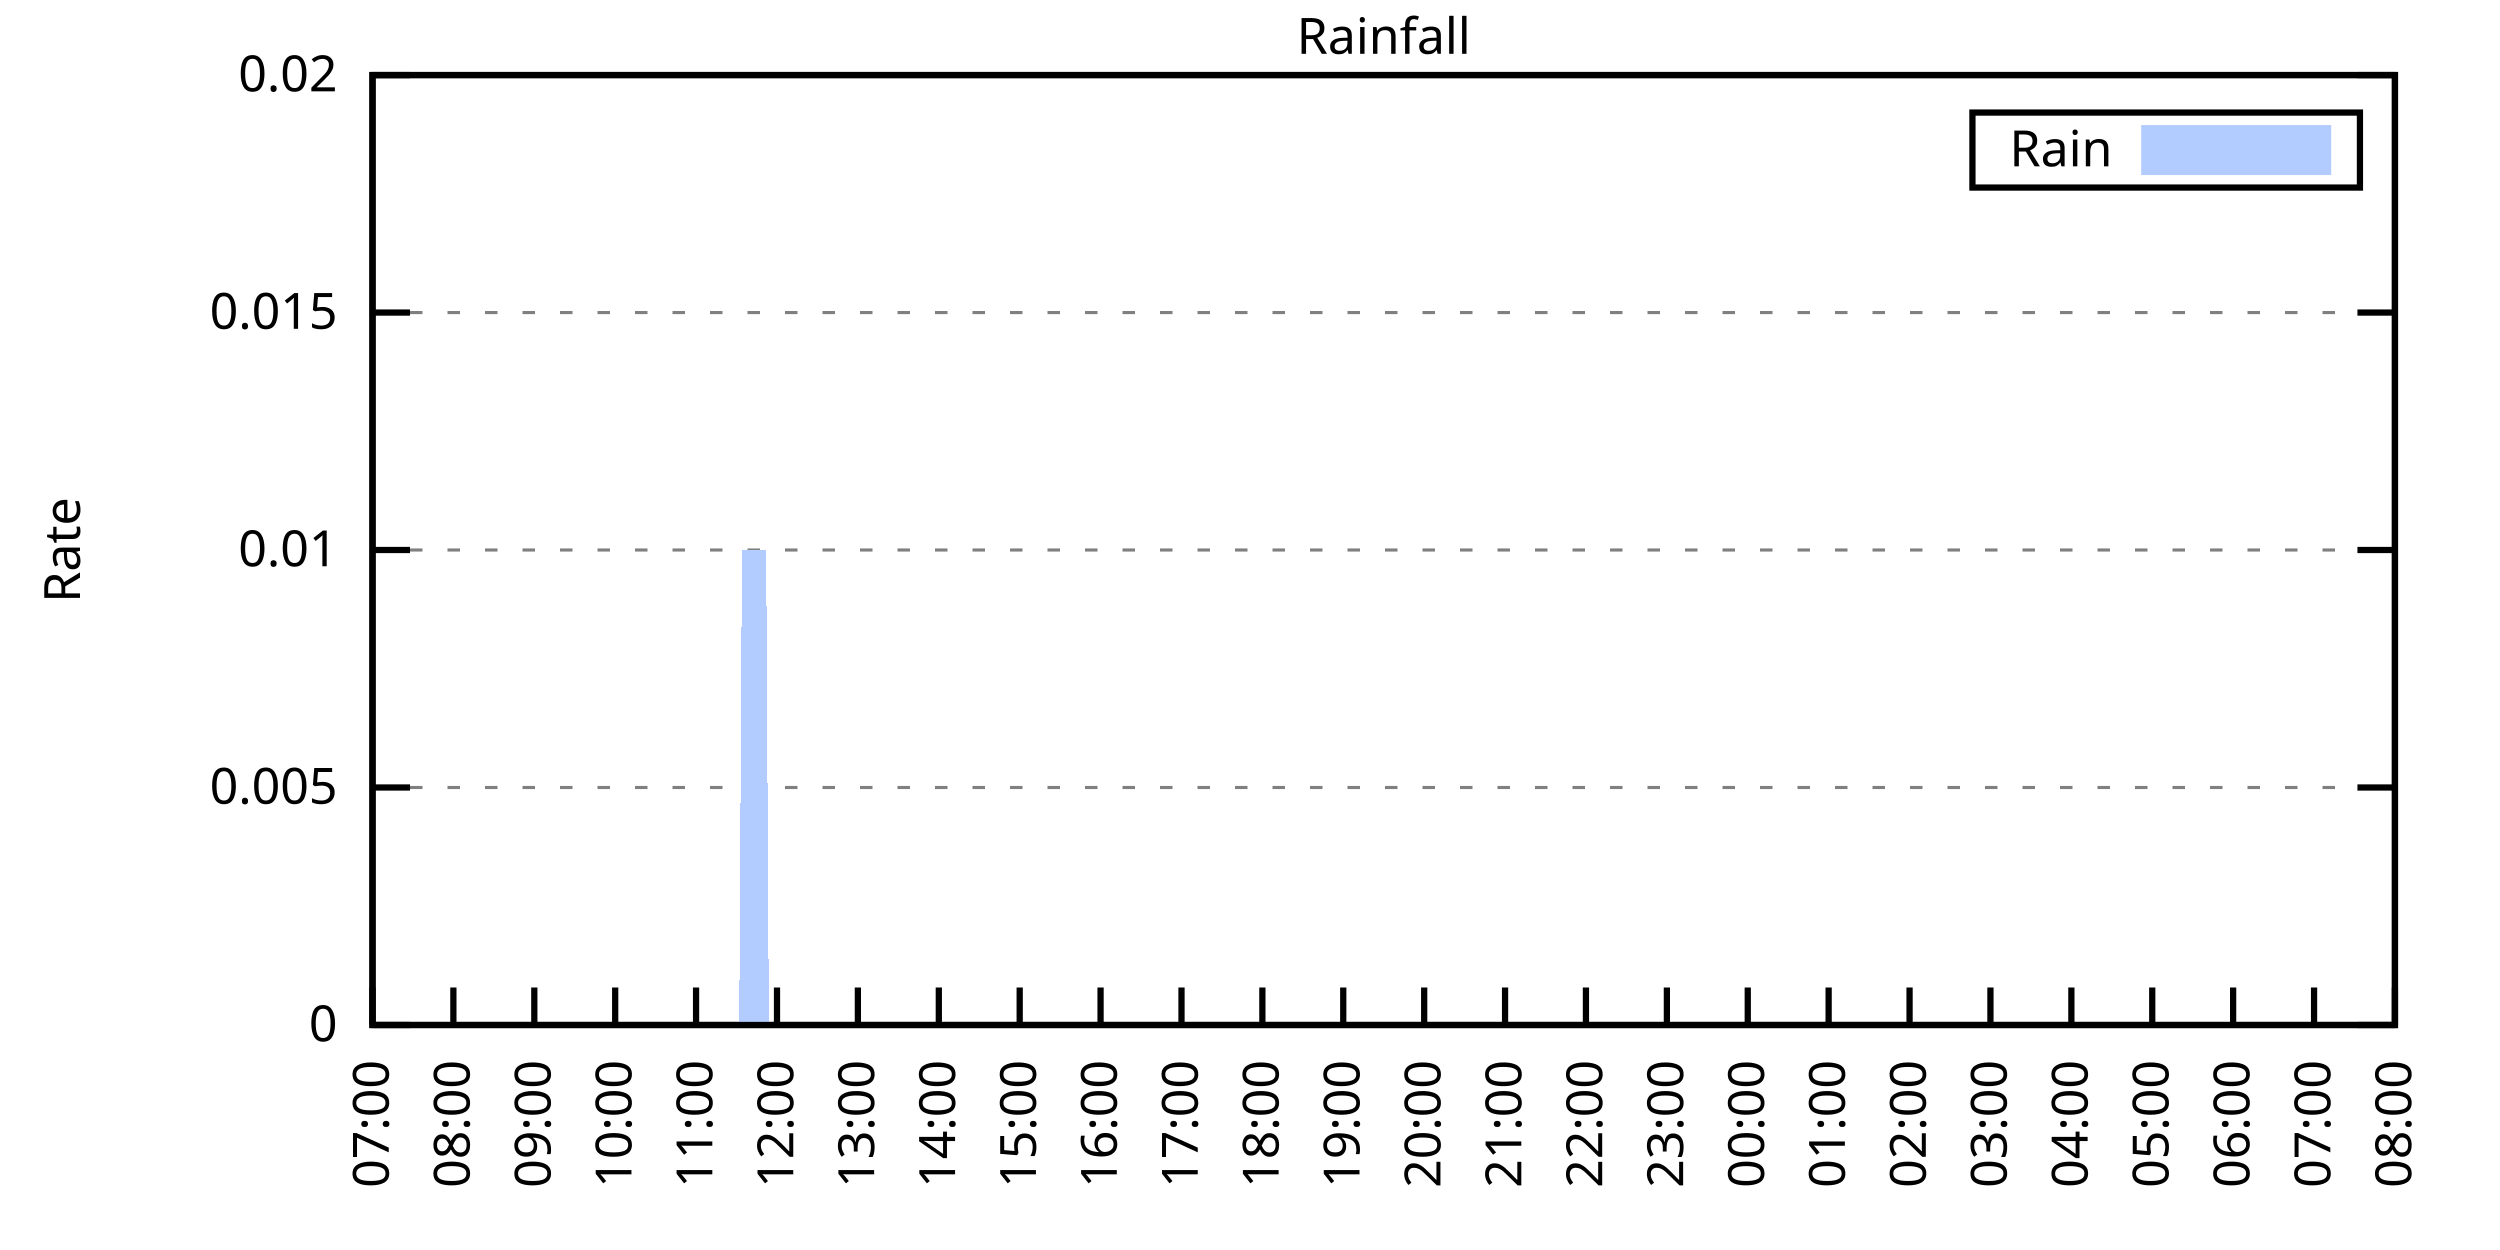
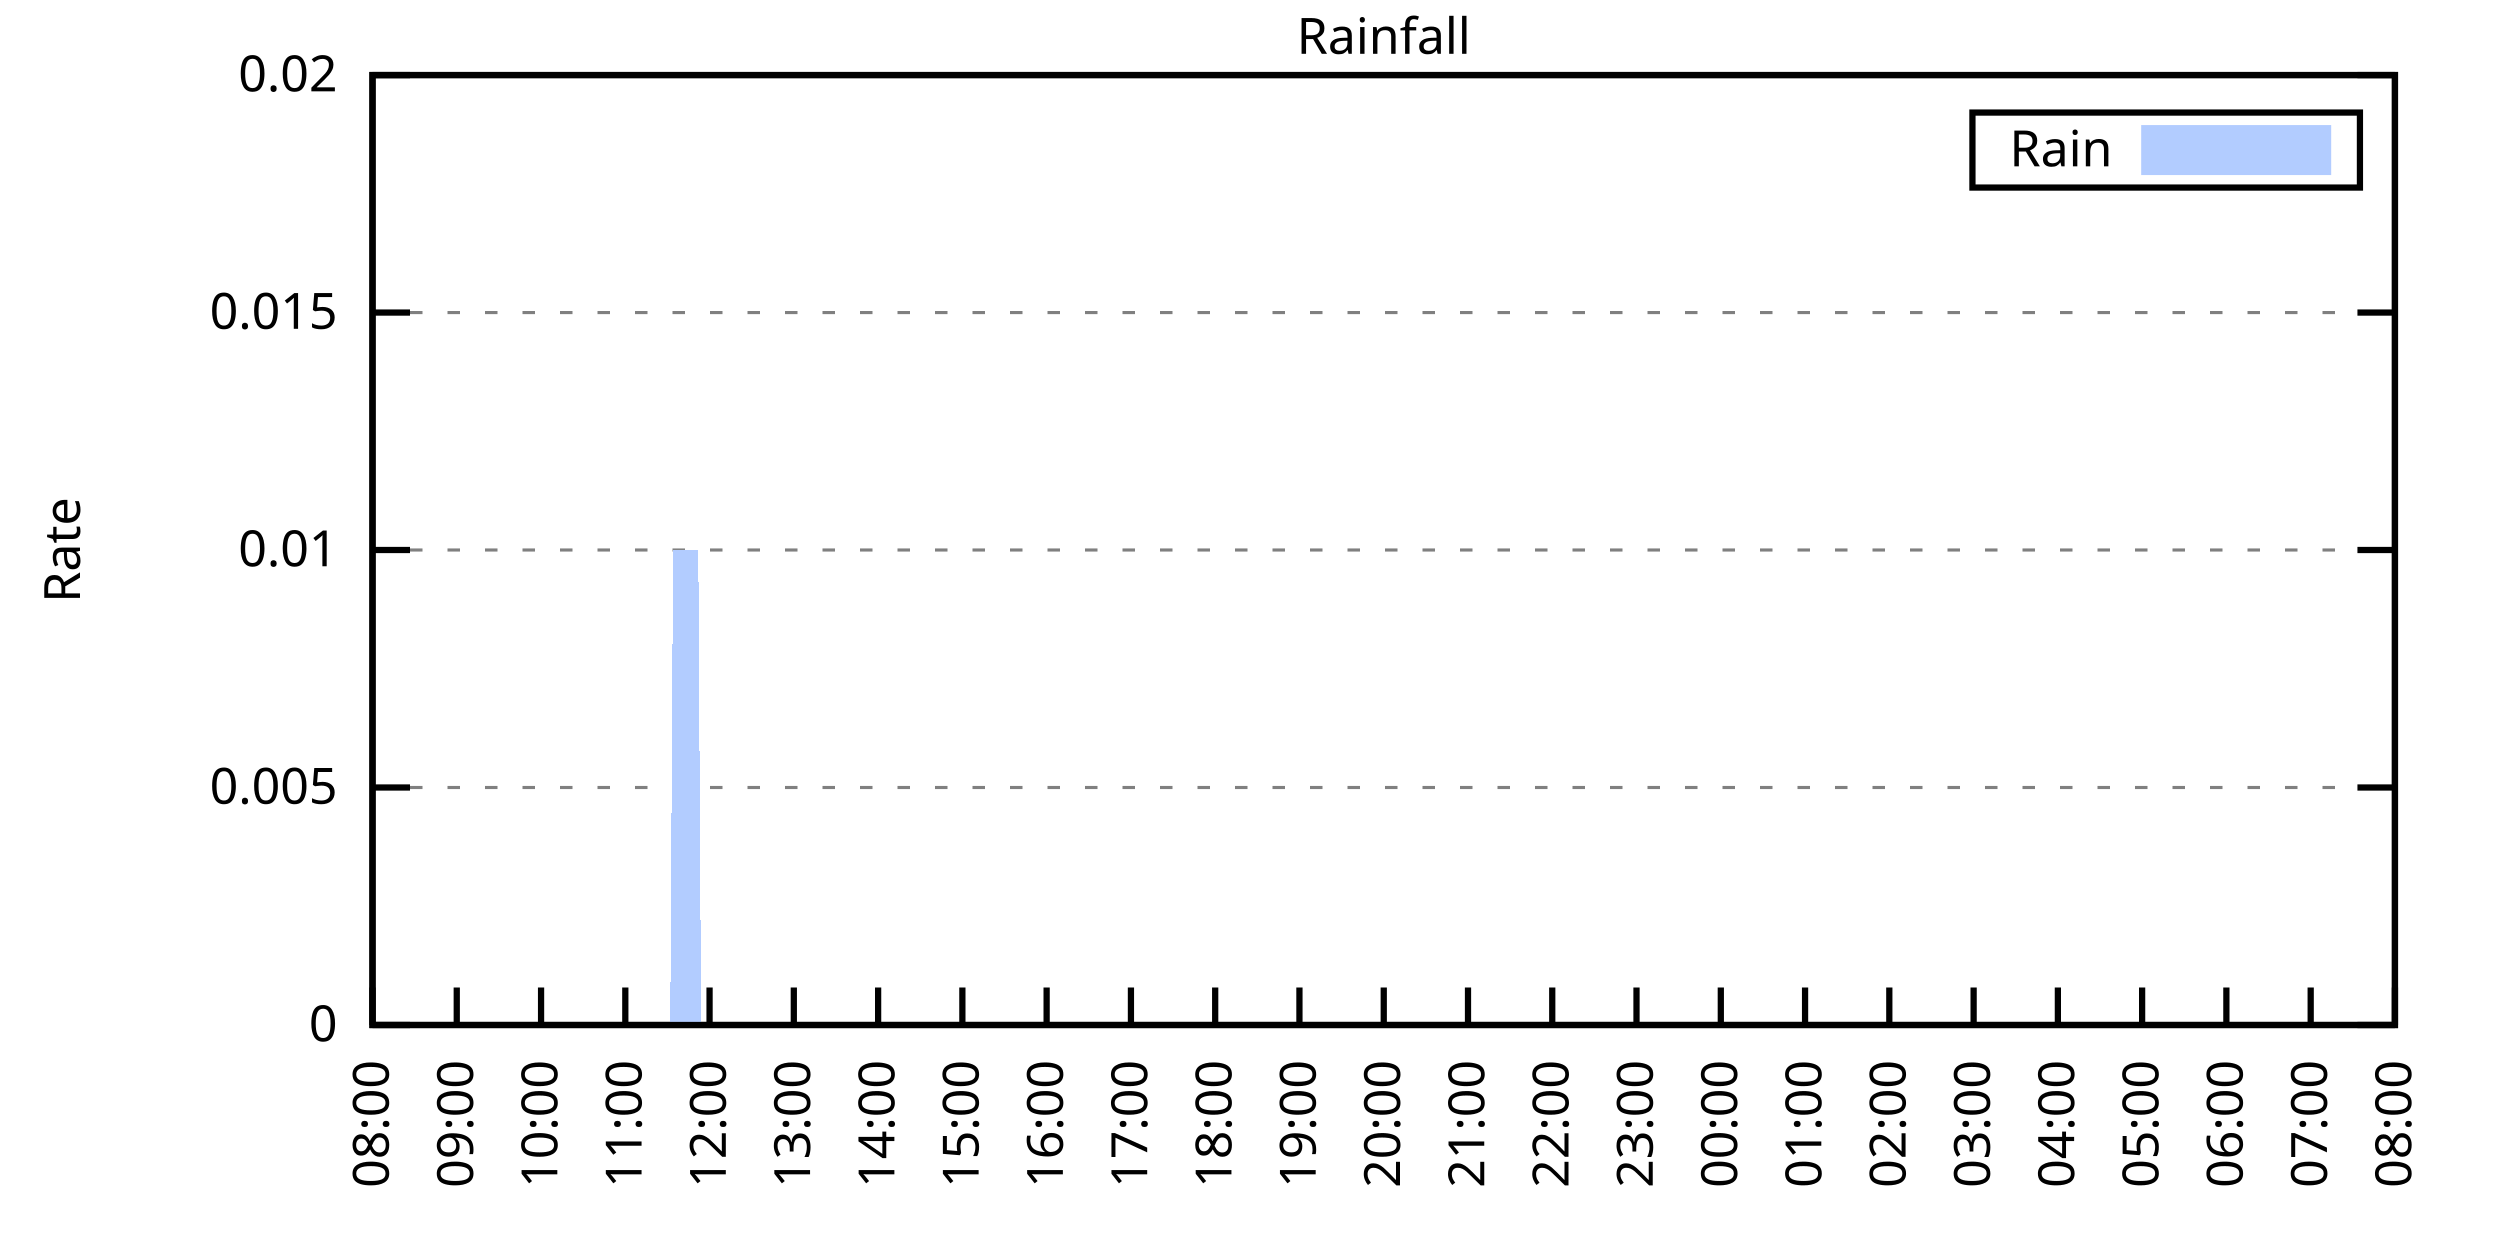
<svg xmlns="http://www.w3.org/2000/svg" xmlns:xlink="http://www.w3.org/1999/xlink" width="400" height="200" viewBox="0 0 400 200">
  <g id="gnuplot_canvas">
    <rect x="0" y="0" width="400" height="200" fill="none" />
    <defs>
      <circle id="gpDot" r="0.5" stroke-width="0.5" stroke="currentColor" />
      <path id="gpPt0" stroke-width="0.333" stroke="currentColor" d="M-1,0 h2 M0,-1 v2" />
      <path id="gpPt1" stroke-width="0.333" stroke="currentColor" d="M-1,-1 L1,1 M1,-1 L-1,1" />
      <path id="gpPt2" stroke-width="0.333" stroke="currentColor" d="M-1,0 L1,0 M0,-1 L0,1 M-1,-1 L1,1 M-1,1 L1,-1" />
      <rect id="gpPt3" stroke-width="0.333" stroke="currentColor" x="-1" y="-1" width="2" height="2" />
      <rect id="gpPt4" stroke-width="0.333" stroke="currentColor" fill="currentColor" x="-1" y="-1" width="2" height="2" />
      <circle id="gpPt5" stroke-width="0.333" stroke="currentColor" cx="0" cy="0" r="1" />
      <use xlink:href="#gpPt5" id="gpPt6" fill="currentColor" stroke="none" />
      <path id="gpPt7" stroke-width="0.333" stroke="currentColor" d="M0,-1.33 L-1.33,0.67 L1.33,0.67 z" />
      <use xlink:href="#gpPt7" id="gpPt8" fill="currentColor" stroke="none" />
      <use xlink:href="#gpPt7" id="gpPt9" stroke="currentColor" transform="rotate(180)" />
      <use xlink:href="#gpPt9" id="gpPt10" fill="currentColor" stroke="none" />
      <use xlink:href="#gpPt3" id="gpPt11" stroke="currentColor" transform="rotate(45)" />
      <use xlink:href="#gpPt11" id="gpPt12" fill="currentColor" stroke="none" />
      <path id="gpPt13" stroke-width="0.333" stroke="currentColor" d="M0,1.330 L1.265,0.411 L0.782,-1.067 L-0.782,-1.076 L-1.265,0.411 z" />
      <use xlink:href="#gpPt13" id="gpPt14" fill="currentColor" stroke="none" />
      <filter id="textbox" filterUnits="objectBoundingBox" x="0" y="0" height="1" width="1">
        <feFlood flood-color="white" flood-opacity="1" result="bgnd" />
        <feComposite in="SourceGraphic" in2="bgnd" operator="atop" />
      </filter>
      <filter id="greybox" filterUnits="objectBoundingBox" x="0" y="0" height="1" width="1">
        <feFlood flood-color="lightgrey" flood-opacity="1" result="grey" />
        <feComposite in="SourceGraphic" in2="grey" operator="atop" />
      </filter>
    </defs>
    <g fill="none" color="white" stroke="currentColor" stroke-width="1.00" stroke-linecap="butt" stroke-linejoin="miter">
</g>
    <g fill="none" color="black" stroke="currentColor" stroke-width="1.00" stroke-linecap="butt" stroke-linejoin="miter">
      <g stroke="none" shape-rendering="crispEdges">
        <polygon fill="rgb(255, 255, 255)" points="59.60,164.00 383.18,164.00 383.18,12.02 59.60,12.02 " />
      </g>
    </g>
    <g fill="none" color="black" stroke="currentColor" stroke-width="1.00" stroke-linecap="butt" stroke-linejoin="miter">
</g>
    <g fill="none" color="black" stroke="black" stroke-width="0.50" stroke-linecap="butt" stroke-linejoin="miter">
</g>
    <g fill="none" color="gray" stroke="currentColor" stroke-width="0.50" stroke-linecap="butt" stroke-linejoin="miter">
      <path stroke="gray" stroke-dasharray="2,4" class="gridline" d="M59.60,164.00 L383.19,164.00  " />
    </g>
    <g fill="none" color="gray" stroke="gray" stroke-width="1.00" stroke-linecap="butt" stroke-linejoin="miter">
</g>
    <g fill="none" color="black" stroke="currentColor" stroke-width="1.00" stroke-linecap="butt" stroke-linejoin="miter">
      <path stroke="black" d="M59.60,164.00 L65.60,164.00 M383.19,164.00 L377.19,164.00  " />
      <g transform="translate(54.00,166.60)" stroke="none" fill="black" font-family="Sans" font-size="8.00" text-anchor="end">
        <text>
          <tspan font-family="Sans"> 0</tspan>
        </text>
      </g>
    </g>
    <g fill="none" color="black" stroke="currentColor" stroke-width="1.00" stroke-linecap="butt" stroke-linejoin="miter">
</g>
    <g fill="none" color="black" stroke="black" stroke-width="0.50" stroke-linecap="butt" stroke-linejoin="miter">
</g>
    <g fill="none" color="gray" stroke="currentColor" stroke-width="0.50" stroke-linecap="butt" stroke-linejoin="miter">
      <path stroke="gray" stroke-dasharray="2,4" class="gridline" d="M59.60,126.00 L383.19,126.00  " />
    </g>
    <g fill="none" color="gray" stroke="gray" stroke-width="1.00" stroke-linecap="butt" stroke-linejoin="miter">
</g>
    <g fill="none" color="black" stroke="currentColor" stroke-width="1.00" stroke-linecap="butt" stroke-linejoin="miter">
      <path stroke="black" d="M59.60,126.00 L65.60,126.00 M383.19,126.00 L377.19,126.00  " />
      <g transform="translate(54.00,128.60)" stroke="none" fill="black" font-family="Sans" font-size="8.00" text-anchor="end">
        <text>
          <tspan font-family="Sans"> 0.005</tspan>
        </text>
      </g>
    </g>
    <g fill="none" color="black" stroke="currentColor" stroke-width="1.00" stroke-linecap="butt" stroke-linejoin="miter">
</g>
    <g fill="none" color="black" stroke="black" stroke-width="0.50" stroke-linecap="butt" stroke-linejoin="miter">
</g>
    <g fill="none" color="gray" stroke="currentColor" stroke-width="0.50" stroke-linecap="butt" stroke-linejoin="miter">
      <path stroke="gray" stroke-dasharray="2,4" class="gridline" d="M59.60,88.00 L383.19,88.00  " />
    </g>
    <g fill="none" color="gray" stroke="gray" stroke-width="1.00" stroke-linecap="butt" stroke-linejoin="miter">
</g>
    <g fill="none" color="black" stroke="currentColor" stroke-width="1.00" stroke-linecap="butt" stroke-linejoin="miter">
      <path stroke="black" d="M59.60,88.00 L65.60,88.00 M383.19,88.00 L377.19,88.00  " />
      <g transform="translate(54.00,90.60)" stroke="none" fill="black" font-family="Sans" font-size="8.00" text-anchor="end">
        <text>
          <tspan font-family="Sans"> 0.01</tspan>
        </text>
      </g>
    </g>
    <g fill="none" color="black" stroke="currentColor" stroke-width="1.00" stroke-linecap="butt" stroke-linejoin="miter">
</g>
    <g fill="none" color="black" stroke="black" stroke-width="0.50" stroke-linecap="butt" stroke-linejoin="miter">
</g>
    <g fill="none" color="gray" stroke="currentColor" stroke-width="0.50" stroke-linecap="butt" stroke-linejoin="miter">
      <path stroke="gray" stroke-dasharray="2,4" class="gridline" d="M59.60,50.01 L383.19,50.01  " />
    </g>
    <g fill="none" color="gray" stroke="gray" stroke-width="1.00" stroke-linecap="butt" stroke-linejoin="miter">
</g>
    <g fill="none" color="black" stroke="currentColor" stroke-width="1.00" stroke-linecap="butt" stroke-linejoin="miter">
      <path stroke="black" d="M59.60,50.01 L65.60,50.01 M383.19,50.01 L377.19,50.01  " />
      <g transform="translate(54.00,52.61)" stroke="none" fill="black" font-family="Sans" font-size="8.00" text-anchor="end">
        <text>
          <tspan font-family="Sans"> 0.015</tspan>
        </text>
      </g>
    </g>
    <g fill="none" color="black" stroke="currentColor" stroke-width="1.00" stroke-linecap="butt" stroke-linejoin="miter">
</g>
    <g fill="none" color="black" stroke="black" stroke-width="0.50" stroke-linecap="butt" stroke-linejoin="miter">
</g>
    <g fill="none" color="gray" stroke="currentColor" stroke-width="0.50" stroke-linecap="butt" stroke-linejoin="miter">
      <path stroke="gray" stroke-dasharray="2,4" class="gridline" d="M59.60,12.01 L383.19,12.01  " />
    </g>
    <g fill="none" color="gray" stroke="gray" stroke-width="1.00" stroke-linecap="butt" stroke-linejoin="miter">
</g>
    <g fill="none" color="black" stroke="currentColor" stroke-width="1.00" stroke-linecap="butt" stroke-linejoin="miter">
      <path stroke="black" d="M59.60,12.01 L65.60,12.01 M383.19,12.01 L377.19,12.01  " />
      <g transform="translate(54.00,14.61)" stroke="none" fill="black" font-family="Sans" font-size="8.00" text-anchor="end">
        <text>
          <tspan font-family="Sans"> 0.02</tspan>
        </text>
      </g>
    </g>
    <g fill="none" color="black" stroke="currentColor" stroke-width="1.00" stroke-linecap="butt" stroke-linejoin="miter">
      <path stroke="black" d="M59.60,164.00 L59.60,158.00  " />
      <g transform="translate(62.20,169.60) rotate(270.00)" stroke="none" fill="black" font-family="Sans" font-size="8.00" text-anchor="end">
        <text>
-           <tspan font-family="Sans">07:00</tspan>
-         </text>
-       </g>
-     </g>
-     <g fill="none" color="black" stroke="currentColor" stroke-width="1.00" stroke-linecap="butt" stroke-linejoin="miter">
-       <path stroke="black" d="M72.54,164.00 L72.54,158.00  " />
-       <g transform="translate(75.14,169.60) rotate(270.00)" stroke="none" fill="black" font-family="Sans" font-size="8.00" text-anchor="end">
-         <text>
          <tspan font-family="Sans">08:00</tspan>
        </text>
      </g>
    </g>
    <g fill="none" color="black" stroke="currentColor" stroke-width="1.00" stroke-linecap="butt" stroke-linejoin="miter">
-       <path stroke="black" d="M85.49,164.00 L85.49,158.00  " />
-       <g transform="translate(88.09,169.60) rotate(270.00)" stroke="none" fill="black" font-family="Sans" font-size="8.00" text-anchor="end">
+       <path stroke="black" d="M73.08,164.00 L73.08,158.00  " />
+       <g transform="translate(75.68,169.60) rotate(270.00)" stroke="none" fill="black" font-family="Sans" font-size="8.00" text-anchor="end">
        <text>
          <tspan font-family="Sans">09:00</tspan>
        </text>
      </g>
    </g>
    <g fill="none" color="black" stroke="currentColor" stroke-width="1.00" stroke-linecap="butt" stroke-linejoin="miter">
-       <path stroke="black" d="M98.43,164.00 L98.43,158.00  " />
-       <g transform="translate(101.03,169.60) rotate(270.00)" stroke="none" fill="black" font-family="Sans" font-size="8.00" text-anchor="end">
+       <path stroke="black" d="M86.57,164.00 L86.57,158.00  " />
+       <g transform="translate(89.17,169.60) rotate(270.00)" stroke="none" fill="black" font-family="Sans" font-size="8.00" text-anchor="end">
        <text>
          <tspan font-family="Sans">10:00</tspan>
        </text>
      </g>
    </g>
    <g fill="none" color="black" stroke="currentColor" stroke-width="1.00" stroke-linecap="butt" stroke-linejoin="miter">
-       <path stroke="black" d="M111.37,164.00 L111.37,158.00  " />
-       <g transform="translate(113.97,169.60) rotate(270.00)" stroke="none" fill="black" font-family="Sans" font-size="8.00" text-anchor="end">
+       <path stroke="black" d="M100.05,164.00 L100.05,158.00  " />
+       <g transform="translate(102.65,169.60) rotate(270.00)" stroke="none" fill="black" font-family="Sans" font-size="8.00" text-anchor="end">
        <text>
          <tspan font-family="Sans">11:00</tspan>
        </text>
      </g>
    </g>
    <g fill="none" color="black" stroke="currentColor" stroke-width="1.00" stroke-linecap="butt" stroke-linejoin="miter">
-       <path stroke="black" d="M124.32,164.00 L124.32,158.00  " />
-       <g transform="translate(126.92,169.60) rotate(270.00)" stroke="none" fill="black" font-family="Sans" font-size="8.00" text-anchor="end">
+       <path stroke="black" d="M113.53,164.00 L113.53,158.00  " />
+       <g transform="translate(116.13,169.60) rotate(270.00)" stroke="none" fill="black" font-family="Sans" font-size="8.00" text-anchor="end">
        <text>
          <tspan font-family="Sans">12:00</tspan>
        </text>
      </g>
    </g>
    <g fill="none" color="black" stroke="currentColor" stroke-width="1.00" stroke-linecap="butt" stroke-linejoin="miter">
-       <path stroke="black" d="M137.26,164.00 L137.26,158.00  " />
-       <g transform="translate(139.86,169.60) rotate(270.00)" stroke="none" fill="black" font-family="Sans" font-size="8.00" text-anchor="end">
+       <path stroke="black" d="M127.01,164.00 L127.01,158.00  " />
+       <g transform="translate(129.61,169.60) rotate(270.00)" stroke="none" fill="black" font-family="Sans" font-size="8.00" text-anchor="end">
        <text>
          <tspan font-family="Sans">13:00</tspan>
        </text>
      </g>
    </g>
    <g fill="none" color="black" stroke="currentColor" stroke-width="1.00" stroke-linecap="butt" stroke-linejoin="miter">
-       <path stroke="black" d="M150.21,164.00 L150.21,158.00  " />
-       <g transform="translate(152.81,169.60) rotate(270.00)" stroke="none" fill="black" font-family="Sans" font-size="8.00" text-anchor="end">
+       <path stroke="black" d="M140.50,164.00 L140.50,158.00  " />
+       <g transform="translate(143.10,169.60) rotate(270.00)" stroke="none" fill="black" font-family="Sans" font-size="8.00" text-anchor="end">
        <text>
          <tspan font-family="Sans">14:00</tspan>
        </text>
      </g>
    </g>
    <g fill="none" color="black" stroke="currentColor" stroke-width="1.00" stroke-linecap="butt" stroke-linejoin="miter">
-       <path stroke="black" d="M163.15,164.00 L163.15,158.00  " />
-       <g transform="translate(165.75,169.60) rotate(270.00)" stroke="none" fill="black" font-family="Sans" font-size="8.00" text-anchor="end">
+       <path stroke="black" d="M153.98,164.00 L153.98,158.00  " />
+       <g transform="translate(156.58,169.60) rotate(270.00)" stroke="none" fill="black" font-family="Sans" font-size="8.00" text-anchor="end">
        <text>
          <tspan font-family="Sans">15:00</tspan>
        </text>
      </g>
    </g>
    <g fill="none" color="black" stroke="currentColor" stroke-width="1.00" stroke-linecap="butt" stroke-linejoin="miter">
-       <path stroke="black" d="M176.09,164.00 L176.09,158.00  " />
-       <g transform="translate(178.69,169.60) rotate(270.00)" stroke="none" fill="black" font-family="Sans" font-size="8.00" text-anchor="end">
+       <path stroke="black" d="M167.46,164.00 L167.46,158.00  " />
+       <g transform="translate(170.06,169.60) rotate(270.00)" stroke="none" fill="black" font-family="Sans" font-size="8.00" text-anchor="end">
        <text>
          <tspan font-family="Sans">16:00</tspan>
        </text>
      </g>
    </g>
    <g fill="none" color="black" stroke="currentColor" stroke-width="1.00" stroke-linecap="butt" stroke-linejoin="miter">
-       <path stroke="black" d="M189.04,164.00 L189.04,158.00  " />
-       <g transform="translate(191.64,169.60) rotate(270.00)" stroke="none" fill="black" font-family="Sans" font-size="8.00" text-anchor="end">
+       <path stroke="black" d="M180.95,164.00 L180.95,158.00  " />
+       <g transform="translate(183.55,169.60) rotate(270.00)" stroke="none" fill="black" font-family="Sans" font-size="8.00" text-anchor="end">
        <text>
          <tspan font-family="Sans">17:00</tspan>
        </text>
      </g>
    </g>
    <g fill="none" color="black" stroke="currentColor" stroke-width="1.00" stroke-linecap="butt" stroke-linejoin="miter">
-       <path stroke="black" d="M201.98,164.00 L201.98,158.00  " />
-       <g transform="translate(204.58,169.60) rotate(270.00)" stroke="none" fill="black" font-family="Sans" font-size="8.00" text-anchor="end">
+       <path stroke="black" d="M194.43,164.00 L194.43,158.00  " />
+       <g transform="translate(197.03,169.60) rotate(270.00)" stroke="none" fill="black" font-family="Sans" font-size="8.00" text-anchor="end">
        <text>
          <tspan font-family="Sans">18:00</tspan>
        </text>
      </g>
    </g>
    <g fill="none" color="black" stroke="currentColor" stroke-width="1.00" stroke-linecap="butt" stroke-linejoin="miter">
-       <path stroke="black" d="M214.92,164.00 L214.92,158.00  " />
-       <g transform="translate(217.52,169.60) rotate(270.00)" stroke="none" fill="black" font-family="Sans" font-size="8.00" text-anchor="end">
+       <path stroke="black" d="M207.91,164.00 L207.91,158.00  " />
+       <g transform="translate(210.51,169.60) rotate(270.00)" stroke="none" fill="black" font-family="Sans" font-size="8.00" text-anchor="end">
        <text>
          <tspan font-family="Sans">19:00</tspan>
        </text>
      </g>
    </g>
    <g fill="none" color="black" stroke="currentColor" stroke-width="1.00" stroke-linecap="butt" stroke-linejoin="miter">
-       <path stroke="black" d="M227.87,164.00 L227.87,158.00  " />
-       <g transform="translate(230.47,169.60) rotate(270.00)" stroke="none" fill="black" font-family="Sans" font-size="8.00" text-anchor="end">
+       <path stroke="black" d="M221.40,164.00 L221.40,158.00  " />
+       <g transform="translate(224.00,169.60) rotate(270.00)" stroke="none" fill="black" font-family="Sans" font-size="8.00" text-anchor="end">
        <text>
          <tspan font-family="Sans">20:00</tspan>
        </text>
      </g>
    </g>
    <g fill="none" color="black" stroke="currentColor" stroke-width="1.00" stroke-linecap="butt" stroke-linejoin="miter">
-       <path stroke="black" d="M240.81,164.00 L240.81,158.00  " />
-       <g transform="translate(243.41,169.60) rotate(270.00)" stroke="none" fill="black" font-family="Sans" font-size="8.00" text-anchor="end">
+       <path stroke="black" d="M234.88,164.00 L234.88,158.00  " />
+       <g transform="translate(237.48,169.60) rotate(270.00)" stroke="none" fill="black" font-family="Sans" font-size="8.00" text-anchor="end">
        <text>
          <tspan font-family="Sans">21:00</tspan>
        </text>
      </g>
    </g>
    <g fill="none" color="black" stroke="currentColor" stroke-width="1.00" stroke-linecap="butt" stroke-linejoin="miter">
-       <path stroke="black" d="M253.75,164.00 L253.75,158.00  " />
-       <g transform="translate(256.35,169.60) rotate(270.00)" stroke="none" fill="black" font-family="Sans" font-size="8.00" text-anchor="end">
+       <path stroke="black" d="M248.36,164.00 L248.36,158.00  " />
+       <g transform="translate(250.96,169.60) rotate(270.00)" stroke="none" fill="black" font-family="Sans" font-size="8.00" text-anchor="end">
        <text>
          <tspan font-family="Sans">22:00</tspan>
        </text>
      </g>
    </g>
    <g fill="none" color="black" stroke="currentColor" stroke-width="1.00" stroke-linecap="butt" stroke-linejoin="miter">
-       <path stroke="black" d="M266.70,164.00 L266.70,158.00  " />
-       <g transform="translate(269.30,169.60) rotate(270.00)" stroke="none" fill="black" font-family="Sans" font-size="8.00" text-anchor="end">
+       <path stroke="black" d="M261.84,164.00 L261.84,158.00  " />
+       <g transform="translate(264.44,169.60) rotate(270.00)" stroke="none" fill="black" font-family="Sans" font-size="8.00" text-anchor="end">
        <text>
          <tspan font-family="Sans">23:00</tspan>
        </text>
      </g>
    </g>
    <g fill="none" color="black" stroke="currentColor" stroke-width="1.00" stroke-linecap="butt" stroke-linejoin="miter">
-       <path stroke="black" d="M279.64,164.00 L279.64,158.00  " />
-       <g transform="translate(282.24,169.60) rotate(270.00)" stroke="none" fill="black" font-family="Sans" font-size="8.00" text-anchor="end">
+       <path stroke="black" d="M275.33,164.00 L275.33,158.00  " />
+       <g transform="translate(277.93,169.60) rotate(270.00)" stroke="none" fill="black" font-family="Sans" font-size="8.00" text-anchor="end">
        <text>
          <tspan font-family="Sans">00:00</tspan>
        </text>
      </g>
    </g>
    <g fill="none" color="black" stroke="currentColor" stroke-width="1.00" stroke-linecap="butt" stroke-linejoin="miter">
-       <path stroke="black" d="M292.58,164.00 L292.58,158.00  " />
-       <g transform="translate(295.18,169.60) rotate(270.00)" stroke="none" fill="black" font-family="Sans" font-size="8.00" text-anchor="end">
+       <path stroke="black" d="M288.81,164.00 L288.81,158.00  " />
+       <g transform="translate(291.41,169.60) rotate(270.00)" stroke="none" fill="black" font-family="Sans" font-size="8.00" text-anchor="end">
        <text>
          <tspan font-family="Sans">01:00</tspan>
        </text>
      </g>
    </g>
    <g fill="none" color="black" stroke="currentColor" stroke-width="1.00" stroke-linecap="butt" stroke-linejoin="miter">
-       <path stroke="black" d="M305.53,164.00 L305.53,158.00  " />
-       <g transform="translate(308.13,169.60) rotate(270.00)" stroke="none" fill="black" font-family="Sans" font-size="8.00" text-anchor="end">
+       <path stroke="black" d="M302.29,164.00 L302.29,158.00  " />
+       <g transform="translate(304.89,169.60) rotate(270.00)" stroke="none" fill="black" font-family="Sans" font-size="8.00" text-anchor="end">
        <text>
          <tspan font-family="Sans">02:00</tspan>
        </text>
      </g>
    </g>
    <g fill="none" color="black" stroke="currentColor" stroke-width="1.00" stroke-linecap="butt" stroke-linejoin="miter">
-       <path stroke="black" d="M318.47,164.00 L318.47,158.00  " />
-       <g transform="translate(321.07,169.60) rotate(270.00)" stroke="none" fill="black" font-family="Sans" font-size="8.00" text-anchor="end">
+       <path stroke="black" d="M315.78,164.00 L315.78,158.00  " />
+       <g transform="translate(318.38,169.60) rotate(270.00)" stroke="none" fill="black" font-family="Sans" font-size="8.00" text-anchor="end">
        <text>
          <tspan font-family="Sans">03:00</tspan>
        </text>
      </g>
    </g>
    <g fill="none" color="black" stroke="currentColor" stroke-width="1.00" stroke-linecap="butt" stroke-linejoin="miter">
-       <path stroke="black" d="M331.42,164.00 L331.42,158.00  " />
-       <g transform="translate(334.02,169.60) rotate(270.00)" stroke="none" fill="black" font-family="Sans" font-size="8.00" text-anchor="end">
+       <path stroke="black" d="M329.26,164.00 L329.26,158.00  " />
+       <g transform="translate(331.86,169.60) rotate(270.00)" stroke="none" fill="black" font-family="Sans" font-size="8.00" text-anchor="end">
        <text>
          <tspan font-family="Sans">04:00</tspan>
        </text>
      </g>
    </g>
    <g fill="none" color="black" stroke="currentColor" stroke-width="1.00" stroke-linecap="butt" stroke-linejoin="miter">
-       <path stroke="black" d="M344.36,164.00 L344.36,158.00  " />
-       <g transform="translate(346.96,169.60) rotate(270.00)" stroke="none" fill="black" font-family="Sans" font-size="8.00" text-anchor="end">
+       <path stroke="black" d="M342.74,164.00 L342.74,158.00  " />
+       <g transform="translate(345.34,169.60) rotate(270.00)" stroke="none" fill="black" font-family="Sans" font-size="8.00" text-anchor="end">
        <text>
          <tspan font-family="Sans">05:00</tspan>
        </text>
      </g>
    </g>
    <g fill="none" color="black" stroke="currentColor" stroke-width="1.00" stroke-linecap="butt" stroke-linejoin="miter">
-       <path stroke="black" d="M357.30,164.00 L357.30,158.00  " />
-       <g transform="translate(359.90,169.60) rotate(270.00)" stroke="none" fill="black" font-family="Sans" font-size="8.00" text-anchor="end">
+       <path stroke="black" d="M356.22,164.00 L356.22,158.00  " />
+       <g transform="translate(358.82,169.60) rotate(270.00)" stroke="none" fill="black" font-family="Sans" font-size="8.00" text-anchor="end">
        <text>
          <tspan font-family="Sans">06:00</tspan>
        </text>
      </g>
    </g>
    <g fill="none" color="black" stroke="currentColor" stroke-width="1.00" stroke-linecap="butt" stroke-linejoin="miter">
-       <path stroke="black" d="M370.25,164.00 L370.25,158.00  " />
-       <g transform="translate(372.85,169.60) rotate(270.00)" stroke="none" fill="black" font-family="Sans" font-size="8.00" text-anchor="end">
+       <path stroke="black" d="M369.71,164.00 L369.71,158.00  " />
+       <g transform="translate(372.31,169.60) rotate(270.00)" stroke="none" fill="black" font-family="Sans" font-size="8.00" text-anchor="end">
        <text>
          <tspan font-family="Sans">07:00</tspan>
        </text>
      </g>
    </g>
    <g fill="none" color="black" stroke="currentColor" stroke-width="1.00" stroke-linecap="butt" stroke-linejoin="miter">
      <path stroke="black" d="M383.19,164.00 L383.19,158.00  " />
      <g transform="translate(385.79,169.60) rotate(270.00)" stroke="none" fill="black" font-family="Sans" font-size="8.00" text-anchor="end">
        <text>
          <tspan font-family="Sans">08:00</tspan>
        </text>
      </g>
    </g>
    <g fill="none" color="black" stroke="currentColor" stroke-width="1.00" stroke-linecap="butt" stroke-linejoin="miter">
</g>
    <g fill="none" color="black" stroke="currentColor" stroke-width="1.00" stroke-linecap="butt" stroke-linejoin="miter">
      <path stroke="black" d="M59.60,12.01 L59.60,164.00 L383.19,164.00 L383.19,12.01 L59.60,12.01 Z  " />
    </g>
    <g fill="none" color="black" stroke="currentColor" stroke-width="1.00" stroke-linecap="butt" stroke-linejoin="miter">
</g>
    <g fill="none" color="black" stroke="currentColor" stroke-width="1.00" stroke-linecap="butt" stroke-linejoin="miter">
      <path stroke="black" d="M315.59,30.01 L315.59,18.01 L377.59,18.01 L377.59,30.01 L315.59,30.01 Z  " />
    </g>
    <g id="Rainfall_plot_1">
      <g fill="none" color="white" stroke="black" stroke-width="2.00" stroke-linecap="butt" stroke-linejoin="miter">
</g>
      <g fill="none" color="black" stroke="currentColor" stroke-width="2.00" stroke-linecap="butt" stroke-linejoin="miter">
        <g transform="translate(337.99,26.61)" stroke="none" fill="black" font-family="Sans" font-size="8.00" text-anchor="end">
          <text>
            <tspan font-family="Sans">Rain</tspan>
          </text>
        </g>
      </g>
      <g fill="none" color="black" stroke="currentColor" stroke-width="2.00" stroke-linecap="butt" stroke-linejoin="miter">
        <g stroke="none" shape-rendering="crispEdges">
          <polygon fill="rgb(178, 204, 255)" points="343.59,27.01 371.99,27.01 371.99,21.01 343.59,21.01 " />
        </g>
        <path stroke="rgb(178, 204, 255)" d="M343.59,27.01 L371.99,27.01 L371.99,21.01 L343.59,21.01 L343.59,27.01 Z  " />
      </g>
      <g fill="none" color="black" stroke="currentColor" stroke-width="2.00" stroke-linecap="butt" stroke-linejoin="miter">
        <g stroke="none" shape-rendering="crispEdges">
-           <polygon fill="rgb(178, 204, 255)" points="69.52,164.00 69.95,164.00 70.39,164.00 70.82,164.00 71.25,164.00 71.68,164.00 72.11,164.00 72.54,164.00 72.98,164.00 73.41,164.00 73.84,164.00 74.27,164.00 74.70,164.00 75.13,164.00 75.56,164.00 76.00,164.00 76.43,164.00 76.86,164.00 77.29,164.00 77.72,164.00 78.15,164.00 78.58,164.00 79.02,164.00 79.45,164.00 79.88,164.00 80.31,164.00 80.74,164.00 81.17,164.00 81.60,164.00 82.04,164.00 82.47,164.00 82.90,164.00 83.33,164.00 83.76,164.00 84.19,164.00 84.62,164.00 85.06,164.00 85.49,164.00 85.92,164.00 86.35,164.00 86.78,164.00 87.21,164.00 87.64,164.00 88.08,164.00 88.51,164.00 88.94,164.00 89.37,164.00 89.80,164.00 90.23,164.00 90.66,164.00 91.10,164.00 91.53,164.00 91.96,164.00 92.39,164.00 92.82,164.00 93.25,164.00 93.68,164.00 94.12,164.00 94.55,164.00 94.98,164.00 95.41,164.00 95.84,164.00 96.27,164.00 96.70,164.00 97.14,164.00 97.57,164.00 98.00,164.00 98.43,164.00 98.86,164.00 99.29,164.00 99.73,164.00 100.16,164.00 100.59,164.00 101.02,164.00 101.45,164.00 101.88,164.00 102.31,164.00 102.75,164.00 103.18,164.00 103.61,164.00 104.04,164.00 104.47,164.00 104.90,164.00 105.33,164.00 105.77,164.00 106.20,164.00 106.63,164.00 107.06,164.00 107.49,164.00 107.92,164.00 108.35,164.00 108.79,164.00 109.22,164.00 109.65,164.00 110.08,164.00 110.51,164.00 110.94,164.00 111.37,164.00 111.81,164.00 112.24,164.00 112.67,164.00 113.10,164.00 113.53,164.00 113.96,164.00 114.39,164.00 114.83,164.00 115.26,164.00 115.69,164.00 116.12,164.00 116.55,164.00 116.98,164.00 117.41,164.00 117.85,164.00 118.28,164.00 118.71,88.00 119.14,88.00 119.57,88.00 120.00,88.00 120.43,88.00 120.87,88.00 121.30,88.00 121.73,88.00 122.16,88.00 122.59,88.00 123.02,164.00 123.46,164.00 123.89,164.00 124.32,164.00 124.75,164.00 125.18,164.00 125.61,164.00 126.04,164.00 126.48,164.00 126.91,164.00 127.34,164.00 127.77,164.00 128.20,164.00 128.63,164.00 129.06,164.00 129.50,164.00 129.93,164.00 130.36,164.00 130.79,164.00 131.22,164.00 131.65,164.00 132.08,164.00 132.52,164.00 132.95,164.00 133.38,164.00 133.81,164.00 134.24,164.00 134.67,164.00 135.10,164.00 135.54,164.00 135.97,164.00 136.40,164.00 136.83,164.00 137.26,164.00 137.69,164.00 138.12,164.00 138.56,164.00 138.99,164.00 139.42,164.00 139.85,164.00 140.28,164.00 140.71,164.00 141.14,164.00 141.58,164.00 142.01,164.00 142.44,164.00 142.87,164.00 143.30,164.00 143.73,164.00 144.16,164.00 144.60,164.00 145.03,164.00 145.46,164.00 145.89,164.00 146.32,164.00 146.75,164.00 147.19,164.00 147.62,164.00 148.05,164.00 148.48,164.00 148.91,164.00 149.34,164.00 149.77,164.00 150.21,164.00 150.64,164.00 151.07,164.00 151.50,164.00 151.93,164.00 152.36,164.00 152.79,164.00 153.23,164.00 153.66,164.00 154.09,164.00 154.52,164.00 154.95,164.00 155.38,164.00 155.81,164.00 156.25,164.00 156.68,164.00 157.11,164.00 157.54,164.00 157.97,164.00 158.40,164.00 158.83,164.00 159.27,164.00 159.70,164.00 160.13,164.00 160.56,164.00 160.99,164.00 161.42,164.00 161.85,164.00 162.29,164.00 162.72,164.00 163.15,164.00 163.58,164.00 164.01,164.00 164.44,164.00 164.87,164.00 165.31,164.00 165.74,164.00 166.17,164.00 166.60,164.00 167.03,164.00 167.46,164.00 167.89,164.00 168.33,164.00 168.76,164.00 169.19,164.00 169.62,164.00 170.05,164.00 170.48,164.00 170.91,164.00 171.35,164.00 171.78,164.00 172.21,164.00 172.64,164.00 173.07,164.00 173.50,164.00 173.94,164.00 174.37,164.00 174.80,164.00 175.23,164.00 175.66,164.00 176.09,164.00 176.52,164.00 176.96,164.00 177.39,164.00 177.82,164.00 178.25,164.00 178.68,164.00 179.11,164.00 179.54,164.00 179.98,164.00 180.41,164.00 180.84,164.00 181.27,164.00 181.70,164.00 182.13,164.00 182.56,164.00 183.00,164.00 183.43,164.00 183.86,164.00 184.29,164.00 184.72,164.00 185.15,164.00 185.58,164.00 186.02,164.00 186.45,164.00 186.88,164.00 187.31,164.00 187.74,164.00 188.17,164.00 188.60,164.00 189.04,164.00 189.47,164.00 189.90,164.00 190.33,164.00 190.76,164.00 191.19,164.00 191.62,164.00 192.06,164.00 192.49,164.00 192.92,164.00 193.35,164.00 193.78,164.00 194.21,164.00 194.64,164.00 195.08,164.00 195.51,164.00 195.94,164.00 196.37,164.00 196.80,164.00 197.23,164.00 197.67,164.00 198.10,164.00 198.53,164.00 198.96,164.00 199.39,164.00 199.82,164.00 200.25,164.00 200.69,164.00 201.12,164.00 201.55,164.00 201.98,164.00 202.41,164.00 202.84,164.00 203.27,164.00 203.71,164.00 204.14,164.00 204.57,164.00 205.00,164.00 205.43,164.00 205.86,164.00 206.29,164.00 206.73,164.00 207.16,164.00 207.59,164.00 208.02,164.00 208.45,164.00 208.88,164.00 209.31,164.00 209.75,164.00 210.18,164.00 210.61,164.00 211.04,164.00 211.47,164.00 211.90,164.00 212.33,164.00 212.77,164.00 213.20,164.00 213.63,164.00 214.06,164.00 214.49,164.00 214.92,164.00 215.35,164.00 215.79,164.00 216.22,164.00 216.65,164.00 217.08,164.00 217.51,164.00 217.94,164.00 218.37,164.00 218.81,164.00 219.24,164.00 219.67,164.00 220.10,164.00 220.53,164.00 220.96,164.00 221.40,164.00 221.83,164.00 222.26,164.00 222.69,164.00 223.12,164.00 223.55,164.00 223.98,164.00 224.42,164.00 224.85,164.00 225.28,164.00 225.71,164.00 226.14,164.00 226.57,164.00 227.00,164.00 227.44,164.00 227.87,164.00 228.30,164.00 228.73,164.00 229.16,164.00 229.59,164.00 230.02,164.00 230.46,164.00 230.89,164.00 231.32,164.00 231.75,164.00 232.18,164.00 232.61,164.00 233.04,164.00 233.48,164.00 233.91,164.00 234.34,164.00 234.77,164.00 235.20,164.00 235.63,164.00 236.06,164.00 236.50,164.00 236.93,164.00 237.36,164.00 237.79,164.00 238.22,164.00 238.65,164.00 239.08,164.00 239.52,164.00 239.95,164.00 240.38,164.00 240.81,164.00 241.24,164.00 241.67,164.00 242.10,164.00 242.54,164.00 242.97,164.00 243.40,164.00 243.83,164.00 244.26,164.00 244.69,164.00 245.12,164.00 245.56,164.00 245.99,164.00 246.42,164.00 246.85,164.00 247.28,164.00 247.71,164.00 248.15,164.00 248.58,164.00 249.01,164.00 249.44,164.00 249.87,164.00 250.30,164.00 250.73,164.00 251.17,164.00 251.60,164.00 252.03,164.00 252.46,164.00 252.89,164.00 253.32,164.00 253.75,164.00 254.19,164.00 254.62,164.00 255.05,164.00 255.48,164.00 255.91,164.00 256.34,164.00 256.77,164.00 257.21,164.00 257.64,164.00 258.07,164.00 258.50,164.00 258.93,164.00 259.36,164.00 259.79,164.00 260.23,164.00 260.66,164.00 261.09,164.00 261.52,164.00 261.95,164.00 262.38,164.00 262.81,164.00 263.25,164.00 263.68,164.00 264.11,164.00 264.54,164.00 264.97,164.00 265.40,164.00 265.83,164.00 266.27,164.00 266.70,164.00 267.13,164.00 267.56,164.00 267.99,164.00 268.42,164.00 268.85,164.00 269.29,164.00 269.72,164.00 270.15,164.00 270.58,164.00 271.01,164.00 271.44,164.00 271.88,164.00 272.31,164.00 272.74,164.00 273.17,164.00 273.60,164.00 274.03,164.00 274.46,164.00 274.90,164.00 275.33,164.00 275.76,164.00 276.19,164.00 276.62,164.00 277.05,164.00 277.48,164.00 277.92,164.00 278.35,164.00 278.78,164.00 279.21,164.00 279.64,164.00 280.07,164.00 280.50,164.00 280.94,164.00 281.37,164.00 281.80,164.00 282.23,164.00 282.66,164.00 283.09,164.00 283.52,164.00 283.96,164.00 284.39,164.00 284.82,164.00 285.25,164.00 285.68,164.00 286.11,164.00 286.54,164.00 286.98,164.00 287.41,164.00 287.84,164.00 288.27,164.00 288.70,164.00 289.13,164.00 289.56,164.00 290.00,164.00 290.43,164.00 290.86,164.00 291.29,164.00 291.72,164.00 292.15,164.00 292.58,164.00 293.02,164.00 293.45,164.00 293.88,164.00 294.31,164.00 294.74,164.00 295.17,164.00 295.60,164.00 296.04,164.00 296.47,164.00 296.90,164.00 297.33,164.00 297.76,164.00 298.19,164.00 298.63,164.00 299.06,164.00 299.49,164.00 299.92,164.00 300.35,164.00 300.78,164.00 301.21,164.00 301.65,164.00 302.08,164.00 302.51,164.00 302.94,164.00 303.37,164.00 303.80,164.00 304.23,164.00 304.67,164.00 305.10,164.00 305.53,164.00 305.96,164.00 306.39,164.00 306.82,164.00 307.25,164.00 307.69,164.00 308.12,164.00 308.55,164.00 308.98,164.00 309.41,164.00 309.84,164.00 310.27,164.00 310.71,164.00 311.14,164.00 311.57,164.00 312.00,164.00 312.43,164.00 312.86,164.00 313.29,164.00 313.73,164.00 314.16,164.00 314.59,164.00 315.02,164.00 315.45,164.00 315.88,164.00 316.31,164.00 316.75,164.00 317.18,164.00 317.61,164.00 318.04,164.00 318.47,164.00 318.90,164.00 319.33,164.00 319.77,164.00 320.20,164.00 320.63,164.00 321.06,164.00 321.49,164.00 321.92,164.00 322.36,164.00 322.79,164.00 323.22,164.00 323.65,164.00 324.08,164.00 324.51,164.00 324.94,164.00 325.38,164.00 325.81,164.00 326.24,164.00 326.67,164.00 327.10,164.00 327.53,164.00 327.96,164.00 328.40,164.00 328.83,164.00 329.26,164.00 329.69,164.00 330.12,164.00 330.55,164.00 330.98,164.00 331.42,164.00 331.85,164.00 332.28,164.00 332.71,164.00 333.14,164.00 333.57,164.00 334.00,164.00 334.44,164.00 334.87,164.00 335.30,164.00 335.73,164.00 336.16,164.00 336.59,164.00 337.02,164.00 337.46,164.00 337.89,164.00 338.32,164.00 338.75,164.00 339.18,164.00 339.61,164.00 340.04,164.00 340.48,164.00 340.91,164.00 341.34,164.00 341.77,164.00 342.20,164.00 342.63,164.00 343.06,164.00 343.50,164.00 343.93,164.00 344.36,164.00 344.79,164.00 345.22,164.00 345.65,164.00 346.09,164.00 346.52,164.00 346.95,164.00 347.38,164.00 347.81,164.00 348.24,164.00 348.67,164.00 349.11,164.00 349.54,164.00 349.97,164.00 350.40,164.00 350.83,164.00 351.26,164.00 351.69,164.00 352.13,164.00 352.56,164.00 352.99,164.00 353.42,164.00 353.85,164.00 354.28,164.00 354.71,164.00 355.15,164.00 355.58,164.00 356.01,164.00 356.44,164.00 356.87,164.00 357.30,164.00 357.73,164.00 358.17,164.00 358.60,164.00 359.03,164.00 359.46,164.00 359.89,164.00 360.32,164.00 360.75,164.00 361.19,164.00 361.62,164.00 362.05,164.00 362.48,164.00 362.91,164.00 363.34,164.00 363.77,164.00 364.21,164.00 364.64,164.00 365.07,164.00 365.50,164.00 365.93,164.00 366.36,164.00 366.79,164.00 367.23,164.00 367.66,164.00 368.09,164.00 368.52,164.00 368.95,164.00 369.38,164.00 369.81,164.00 370.25,164.00 370.68,164.00 371.11,164.00 371.54,164.00 371.97,164.00 372.40,164.00 372.84,164.00 373.27,164.00 373.70,164.00 374.13,164.00 374.56,164.00 374.99,164.00 375.42,164.00 375.86,164.00 376.29,164.00 376.72,164.00 377.15,164.00 377.58,164.00 378.01,164.00 378.44,164.00 378.88,164.00 379.31,164.00 379.74,164.00 379.74,164.00 69.52,164.00 " />
+           <polygon fill="rgb(178, 204, 255)" points="60.05,164.00 60.50,164.00 60.95,164.00 61.40,164.00 61.85,164.00 62.30,164.00 62.75,164.00 63.20,164.00 63.64,164.00 64.09,164.00 64.54,164.00 64.99,164.00 65.44,164.00 65.89,164.00 66.34,164.00 66.79,164.00 67.24,164.00 67.69,164.00 68.14,164.00 68.59,164.00 69.04,164.00 69.49,164.00 69.94,164.00 70.39,164.00 70.84,164.00 71.29,164.00 71.73,164.00 72.18,164.00 72.63,164.00 73.08,164.00 73.53,164.00 73.98,164.00 74.43,164.00 74.88,164.00 75.33,164.00 75.78,164.00 76.23,164.00 76.68,164.00 77.13,164.00 77.58,164.00 78.03,164.00 78.48,164.00 78.93,164.00 79.37,164.00 79.82,164.00 80.27,164.00 80.72,164.00 81.17,164.00 81.62,164.00 82.07,164.00 82.52,164.00 82.97,164.00 83.42,164.00 83.87,164.00 84.32,164.00 84.77,164.00 85.22,164.00 85.67,164.00 86.12,164.00 86.57,164.00 87.02,164.00 87.46,164.00 87.91,164.00 88.36,164.00 88.81,164.00 89.26,164.00 89.71,164.00 90.16,164.00 90.61,164.00 91.06,164.00 91.51,164.00 91.96,164.00 92.41,164.00 92.86,164.00 93.31,164.00 93.76,164.00 94.21,164.00 94.66,164.00 95.11,164.00 95.55,164.00 96.00,164.00 96.45,164.00 96.90,164.00 97.35,164.00 97.80,164.00 98.25,164.00 98.70,164.00 99.15,164.00 99.60,164.00 100.05,164.00 100.50,164.00 100.95,164.00 101.40,164.00 101.85,164.00 102.30,164.00 102.75,164.00 103.19,164.00 103.64,164.00 104.09,164.00 104.54,164.00 104.99,164.00 105.44,164.00 105.89,164.00 106.34,164.00 106.79,164.00 107.24,164.00 107.69,88.00 108.14,88.00 108.59,88.00 109.04,88.00 109.49,88.00 109.94,88.00 110.39,88.00 110.84,88.00 111.28,88.00 111.73,88.00 112.18,164.00 112.63,164.00 113.08,164.00 113.53,164.00 113.98,164.00 114.43,164.00 114.88,164.00 115.33,164.00 115.78,164.00 116.23,164.00 116.68,164.00 117.13,164.00 117.58,164.00 118.03,164.00 118.48,164.00 118.92,164.00 119.37,164.00 119.82,164.00 120.27,164.00 120.72,164.00 121.17,164.00 121.62,164.00 122.07,164.00 122.52,164.00 122.97,164.00 123.42,164.00 123.87,164.00 124.32,164.00 124.77,164.00 125.22,164.00 125.67,164.00 126.12,164.00 126.57,164.00 127.01,164.00 127.46,164.00 127.91,164.00 128.36,164.00 128.81,164.00 129.26,164.00 129.71,164.00 130.16,164.00 130.61,164.00 131.06,164.00 131.51,164.00 131.96,164.00 132.41,164.00 132.86,164.00 133.31,164.00 133.76,164.00 134.21,164.00 134.65,164.00 135.10,164.00 135.55,164.00 136.00,164.00 136.45,164.00 136.90,164.00 137.35,164.00 137.80,164.00 138.25,164.00 138.70,164.00 139.15,164.00 139.60,164.00 140.05,164.00 140.50,164.00 140.95,164.00 141.40,164.00 141.85,164.00 142.30,164.00 142.74,164.00 143.19,164.00 143.64,164.00 144.09,164.00 144.54,164.00 144.99,164.00 145.44,164.00 145.89,164.00 146.34,164.00 146.79,164.00 147.24,164.00 147.69,164.00 148.14,164.00 148.59,164.00 149.04,164.00 149.49,164.00 149.94,164.00 150.38,164.00 150.83,164.00 151.28,164.00 151.73,164.00 152.18,164.00 152.63,164.00 153.08,164.00 153.53,164.00 153.98,164.00 154.43,164.00 154.88,164.00 155.33,164.00 155.78,164.00 156.23,164.00 156.68,164.00 157.13,164.00 157.58,164.00 158.03,164.00 158.47,164.00 158.92,164.00 159.37,164.00 159.82,164.00 160.27,164.00 160.72,164.00 161.17,164.00 161.62,164.00 162.07,164.00 162.52,164.00 162.97,164.00 163.42,164.00 163.87,164.00 164.32,164.00 164.77,164.00 165.22,164.00 165.67,164.00 166.12,164.00 166.56,164.00 167.01,164.00 167.46,164.00 167.91,164.00 168.36,164.00 168.81,164.00 169.26,164.00 169.71,164.00 170.16,164.00 170.61,164.00 171.06,164.00 171.51,164.00 171.96,164.00 172.41,164.00 172.86,164.00 173.31,164.00 173.76,164.00 174.20,164.00 174.65,164.00 175.10,164.00 175.55,164.00 176.00,164.00 176.45,164.00 176.90,164.00 177.35,164.00 177.80,164.00 178.25,164.00 178.70,164.00 179.15,164.00 179.60,164.00 180.05,164.00 180.50,164.00 180.95,164.00 181.40,164.00 181.85,164.00 182.29,164.00 182.74,164.00 183.19,164.00 183.64,164.00 184.09,164.00 184.54,164.00 184.99,164.00 185.44,164.00 185.89,164.00 186.34,164.00 186.79,164.00 187.24,164.00 187.69,164.00 188.14,164.00 188.59,164.00 189.04,164.00 189.49,164.00 189.93,164.00 190.38,164.00 190.83,164.00 191.28,164.00 191.73,164.00 192.18,164.00 192.63,164.00 193.08,164.00 193.53,164.00 193.98,164.00 194.43,164.00 194.88,164.00 195.33,164.00 195.78,164.00 196.23,164.00 196.68,164.00 197.13,164.00 197.58,164.00 198.02,164.00 198.47,164.00 198.92,164.00 199.37,164.00 199.82,164.00 200.27,164.00 200.72,164.00 201.17,164.00 201.62,164.00 202.07,164.00 202.52,164.00 202.97,164.00 203.42,164.00 203.87,164.00 204.32,164.00 204.77,164.00 205.22,164.00 205.66,164.00 206.11,164.00 206.56,164.00 207.01,164.00 207.46,164.00 207.91,164.00 208.36,164.00 208.81,164.00 209.26,164.00 209.71,164.00 210.16,164.00 210.61,164.00 211.06,164.00 211.51,164.00 211.96,164.00 212.41,164.00 212.86,164.00 213.31,164.00 213.75,164.00 214.20,164.00 214.65,164.00 215.10,164.00 215.55,164.00 216.00,164.00 216.45,164.00 216.90,164.00 217.35,164.00 217.80,164.00 218.25,164.00 218.70,164.00 219.15,164.00 219.60,164.00 220.05,164.00 220.50,164.00 220.95,164.00 221.40,164.00 221.84,164.00 222.29,164.00 222.74,164.00 223.19,164.00 223.64,164.00 224.09,164.00 224.54,164.00 224.99,164.00 225.44,164.00 225.89,164.00 226.34,164.00 226.79,164.00 227.24,164.00 227.69,164.00 228.14,164.00 228.59,164.00 229.04,164.00 229.48,164.00 229.93,164.00 230.38,164.00 230.83,164.00 231.28,164.00 231.73,164.00 232.18,164.00 232.63,164.00 233.08,164.00 233.53,164.00 233.98,164.00 234.43,164.00 234.88,164.00 235.33,164.00 235.78,164.00 236.23,164.00 236.68,164.00 237.13,164.00 237.57,164.00 238.02,164.00 238.47,164.00 238.92,164.00 239.37,164.00 239.82,164.00 240.27,164.00 240.72,164.00 241.17,164.00 241.62,164.00 242.07,164.00 242.52,164.00 242.97,164.00 243.42,164.00 243.87,164.00 244.32,164.00 244.77,164.00 245.21,164.00 245.66,164.00 246.11,164.00 246.56,164.00 247.01,164.00 247.46,164.00 247.91,164.00 248.36,164.00 248.81,164.00 249.26,164.00 249.71,164.00 250.16,164.00 250.61,164.00 251.06,164.00 251.51,164.00 251.96,164.00 252.41,164.00 252.86,164.00 253.30,164.00 253.75,164.00 254.20,164.00 254.65,164.00 255.10,164.00 255.55,164.00 256.00,164.00 256.45,164.00 256.90,164.00 257.35,164.00 257.80,164.00 258.25,164.00 258.70,164.00 259.15,164.00 259.60,164.00 260.05,164.00 260.50,164.00 260.94,164.00 261.39,164.00 261.84,164.00 262.29,164.00 262.74,164.00 263.19,164.00 263.64,164.00 264.09,164.00 264.54,164.00 264.99,164.00 265.44,164.00 265.89,164.00 266.34,164.00 266.79,164.00 267.24,164.00 267.69,164.00 268.14,164.00 268.59,164.00 269.03,164.00 269.48,164.00 269.93,164.00 270.38,164.00 270.83,164.00 271.28,164.00 271.73,164.00 272.18,164.00 272.63,164.00 273.08,164.00 273.53,164.00 273.98,164.00 274.43,164.00 274.88,164.00 275.33,164.00 275.78,164.00 276.23,164.00 276.67,164.00 277.12,164.00 277.57,164.00 278.02,164.00 278.47,164.00 278.92,164.00 279.37,164.00 279.82,164.00 280.27,164.00 280.72,164.00 281.17,164.00 281.62,164.00 282.07,164.00 282.52,164.00 282.97,164.00 283.42,164.00 283.87,164.00 284.32,164.00 284.76,164.00 285.21,164.00 285.66,164.00 286.11,164.00 286.56,164.00 287.01,164.00 287.46,164.00 287.91,164.00 288.36,164.00 288.81,164.00 289.26,164.00 289.71,164.00 290.16,164.00 290.61,164.00 291.06,164.00 291.51,164.00 291.96,164.00 292.41,164.00 292.85,164.00 293.30,164.00 293.75,164.00 294.20,164.00 294.65,164.00 295.10,164.00 295.55,164.00 296.00,164.00 296.45,164.00 296.90,164.00 297.35,164.00 297.80,164.00 298.25,164.00 298.70,164.00 299.15,164.00 299.60,164.00 300.05,164.00 300.49,164.00 300.94,164.00 301.39,164.00 301.84,164.00 302.29,164.00 302.74,164.00 303.19,164.00 303.64,164.00 304.09,164.00 304.54,164.00 304.99,164.00 305.44,164.00 305.89,164.00 306.34,164.00 306.79,164.00 307.24,164.00 307.69,164.00 308.14,164.00 308.58,164.00 309.03,164.00 309.48,164.00 309.93,164.00 310.38,164.00 310.83,164.00 311.28,164.00 311.73,164.00 312.18,164.00 312.63,164.00 313.08,164.00 313.53,164.00 313.98,164.00 314.43,164.00 314.88,164.00 315.33,164.00 315.78,164.00 316.22,164.00 316.67,164.00 317.12,164.00 317.57,164.00 318.02,164.00 318.47,164.00 318.92,164.00 319.37,164.00 319.82,164.00 320.27,164.00 320.72,164.00 321.17,164.00 321.62,164.00 322.07,164.00 322.52,164.00 322.97,164.00 323.42,164.00 323.87,164.00 324.31,164.00 324.76,164.00 325.21,164.00 325.66,164.00 326.11,164.00 326.56,164.00 327.01,164.00 327.46,164.00 327.91,164.00 328.36,164.00 328.81,164.00 329.26,164.00 329.71,164.00 330.16,164.00 330.61,164.00 331.06,164.00 331.51,164.00 331.95,164.00 332.40,164.00 332.85,164.00 333.30,164.00 333.75,164.00 334.20,164.00 334.65,164.00 335.10,164.00 335.55,164.00 336.00,164.00 336.45,164.00 336.90,164.00 337.35,164.00 337.80,164.00 338.25,164.00 338.70,164.00 339.15,164.00 339.60,164.00 340.04,164.00 340.49,164.00 340.94,164.00 341.39,164.00 341.84,164.00 342.29,164.00 342.74,164.00 343.19,164.00 343.64,164.00 344.09,164.00 344.54,164.00 344.99,164.00 345.44,164.00 345.89,164.00 346.34,164.00 346.79,164.00 347.24,164.00 347.68,164.00 348.13,164.00 348.58,164.00 349.03,164.00 349.48,164.00 349.93,164.00 350.38,164.00 350.83,164.00 351.28,164.00 351.73,164.00 352.18,164.00 352.63,164.00 353.08,164.00 353.53,164.00 353.98,164.00 354.43,164.00 354.88,164.00 355.33,164.00 355.77,164.00 356.22,164.00 356.67,164.00 357.12,164.00 357.57,164.00 358.02,164.00 358.47,164.00 358.92,164.00 359.37,164.00 359.82,164.00 360.27,164.00 360.72,164.00 361.17,164.00 361.62,164.00 362.07,164.00 362.52,164.00 362.97,164.00 363.42,164.00 363.86,164.00 364.31,164.00 364.76,164.00 365.21,164.00 365.66,164.00 366.11,164.00 366.56,164.00 367.01,164.00 367.46,164.00 367.91,164.00 368.36,164.00 368.81,164.00 369.26,164.00 369.71,164.00 370.16,164.00 370.61,164.00 371.06,164.00 371.50,164.00 371.95,164.00 372.40,164.00 372.85,164.00 373.30,164.00 373.75,164.00 374.20,164.00 374.65,164.00 375.10,164.00 375.55,164.00 376.00,164.00 376.45,164.00 376.90,164.00 377.35,164.00 377.80,164.00 378.25,164.00 378.70,164.00 379.15,164.00 379.59,164.00 380.04,164.00 380.49,164.00 380.94,164.00 381.39,164.00 381.84,164.00 382.29,164.00 382.74,164.00 383.19,164.00 383.19,164.00 60.05,164.00 " />
        </g>
      </g>
    </g>
    <g fill="none" color="black" stroke="currentColor" stroke-width="2.00" stroke-linecap="butt" stroke-linejoin="miter">
</g>
    <g fill="none" color="black" stroke="black" stroke-width="1.00" stroke-linecap="butt" stroke-linejoin="miter">
</g>
    <g fill="none" color="black" stroke="currentColor" stroke-width="1.00" stroke-linecap="butt" stroke-linejoin="miter">
      <path stroke="black" d="M59.60,12.01 L59.60,164.00 L383.19,164.00 L383.19,12.01 L59.60,12.01 Z  " />
      <g transform="translate(12.80,88.01) rotate(270.00)" stroke="none" fill="black" font-family="Sans" font-size="8.00" text-anchor="middle">
        <text>
          <tspan font-family="Sans">Rate</tspan>
        </text>
      </g>
    </g>
    <g fill="none" color="black" stroke="currentColor" stroke-width="1.00" stroke-linecap="butt" stroke-linejoin="miter">
</g>
    <g fill="none" color="black" stroke="currentColor" stroke-width="1.00" stroke-linecap="butt" stroke-linejoin="miter">
      <g transform="translate(221.39,8.61)" stroke="none" fill="black" font-family="Sans" font-size="8.00" text-anchor="middle">
        <text>
          <tspan font-family="Sans">Rainfall</tspan>
        </text>
      </g>
    </g>
    <g fill="none" color="black" stroke="currentColor" stroke-width="1.00" stroke-linecap="butt" stroke-linejoin="miter">
</g>
  </g>
</svg>
